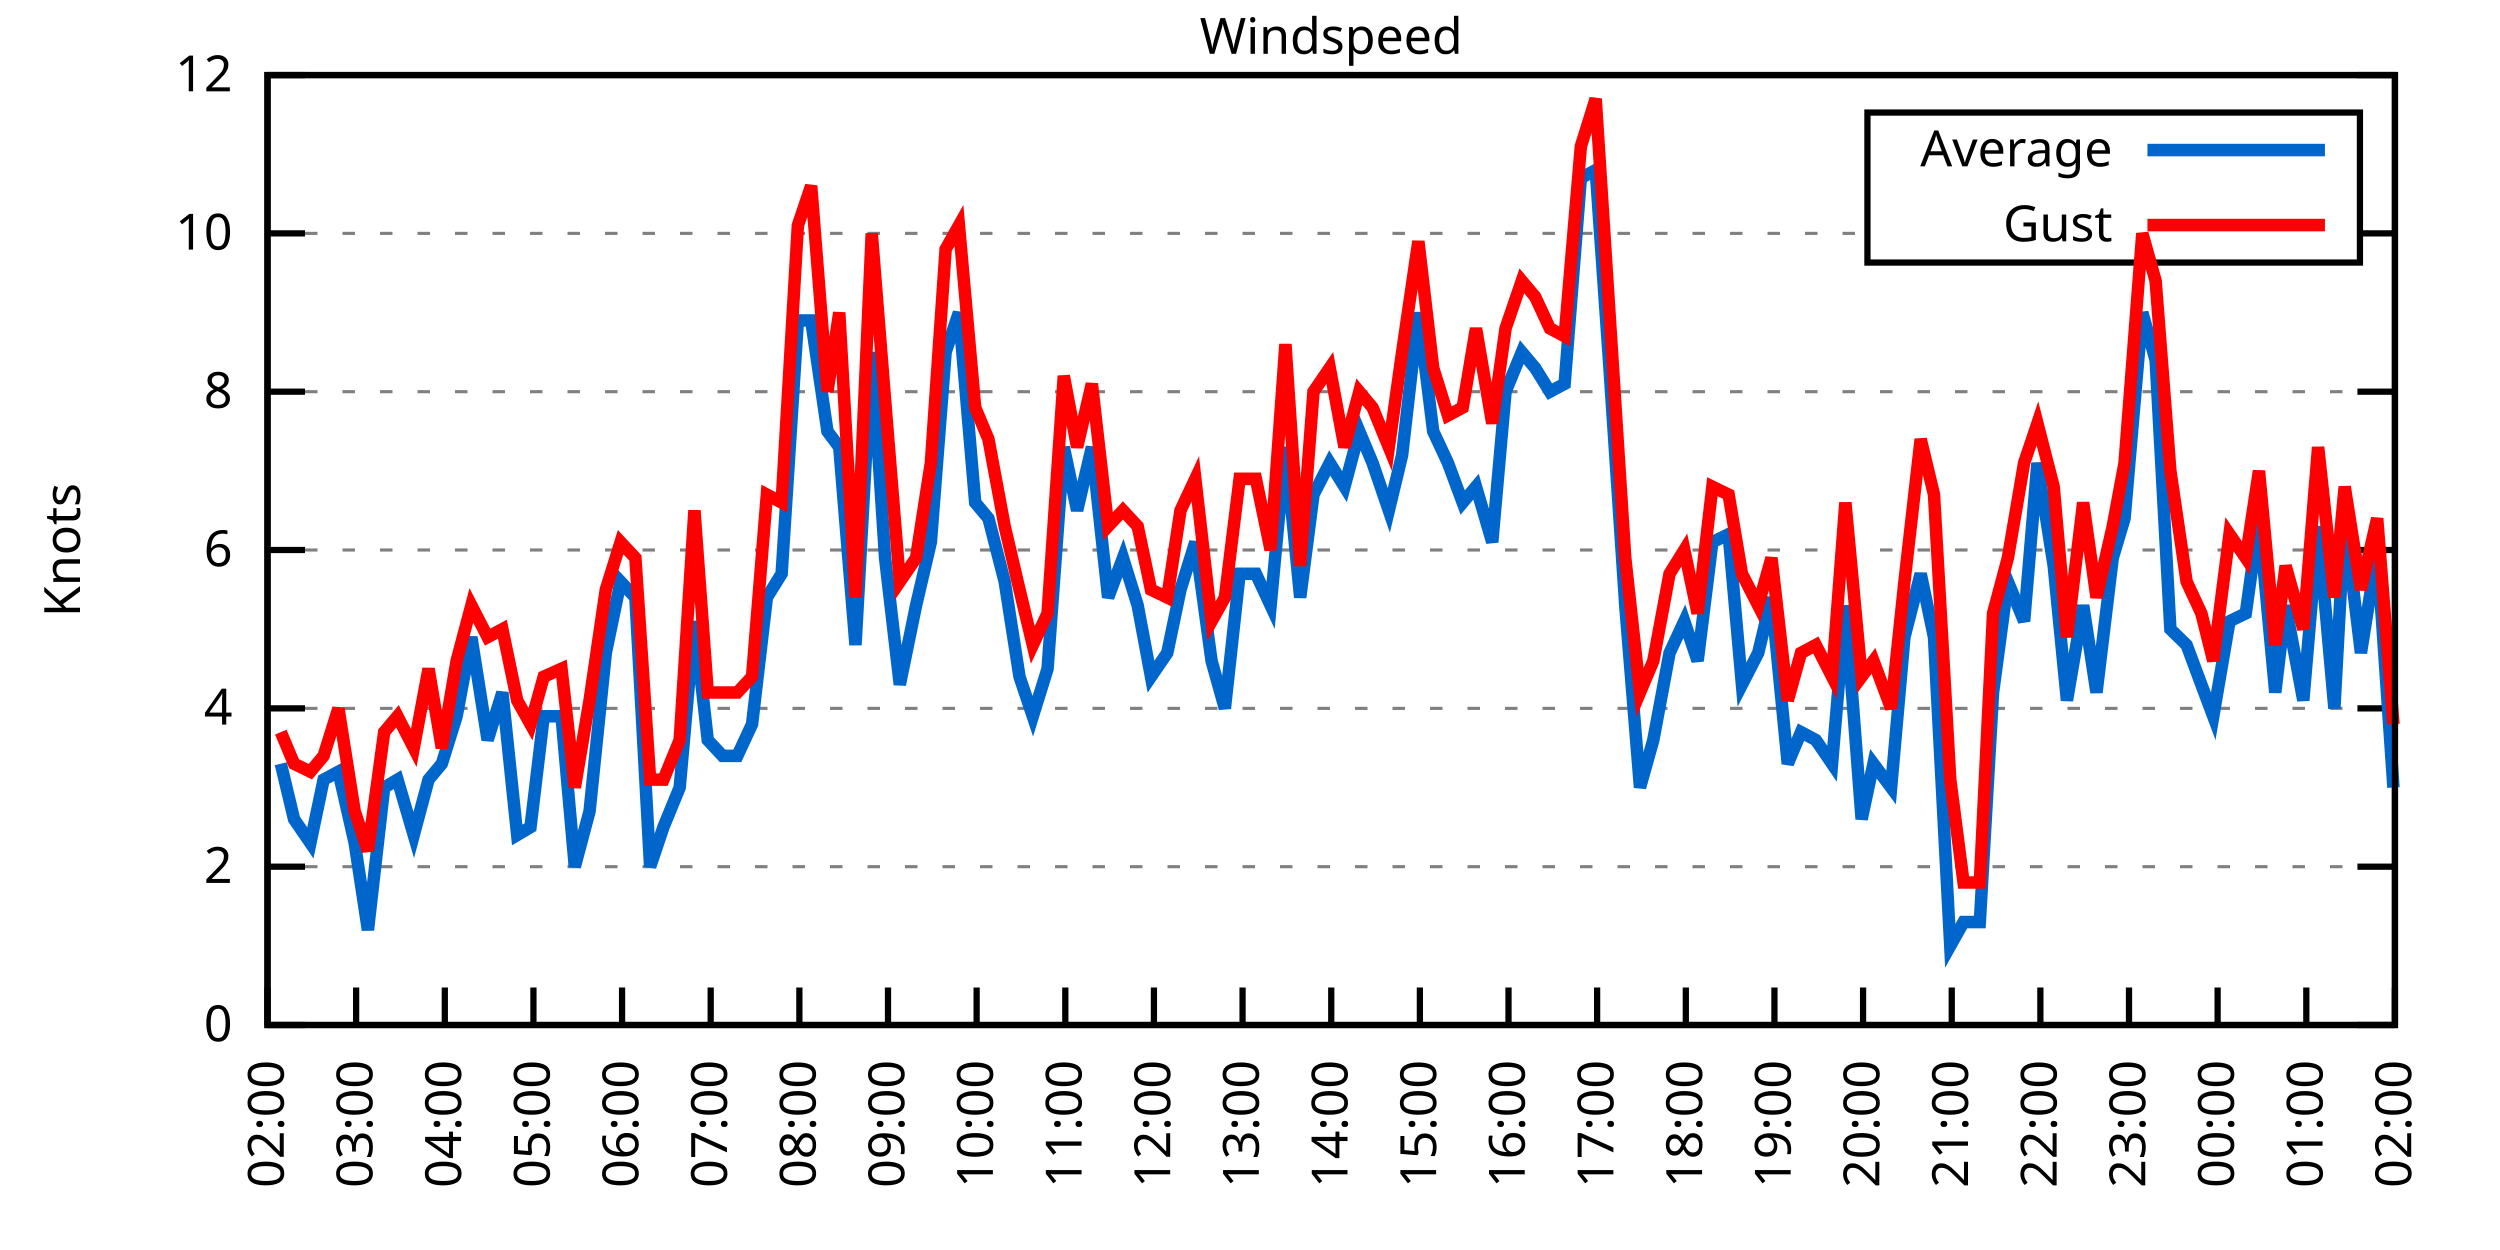
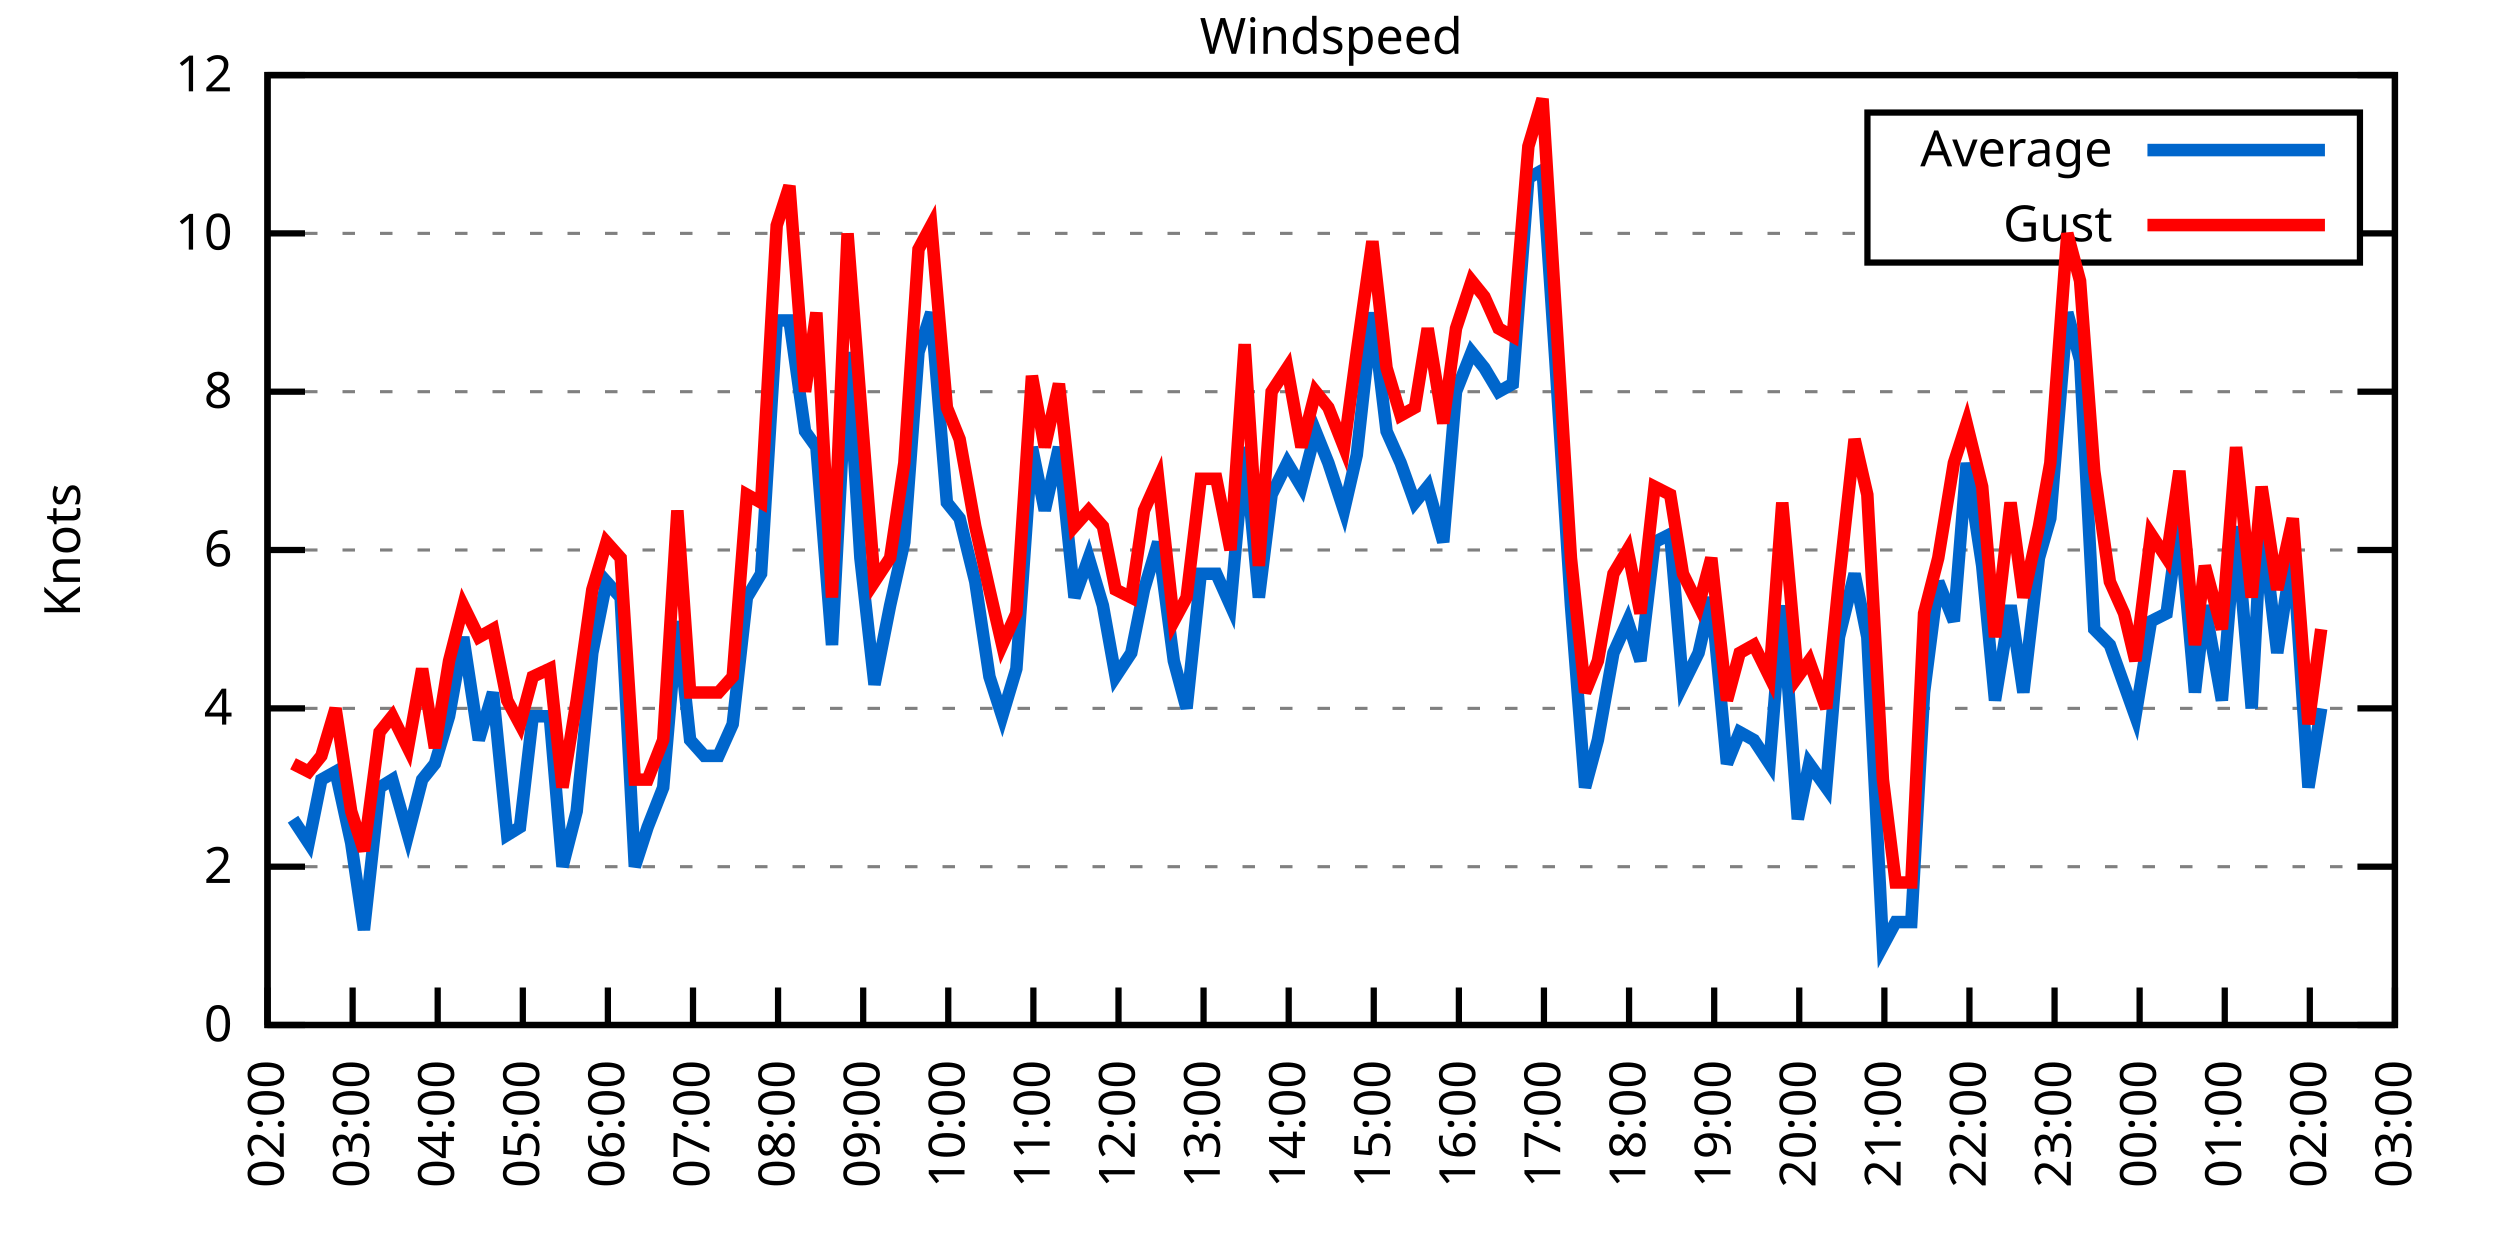
<svg xmlns="http://www.w3.org/2000/svg" xmlns:xlink="http://www.w3.org/1999/xlink" width="400" height="200" viewBox="0 0 400 200">
  <g id="gnuplot_canvas">
    <rect x="0" y="0" width="400" height="200" fill="none" />
    <defs>
      <circle id="gpDot" r="0.5" stroke-width="0.5" stroke="currentColor" />
      <path id="gpPt0" stroke-width="0.333" stroke="currentColor" d="M-1,0 h2 M0,-1 v2" />
      <path id="gpPt1" stroke-width="0.333" stroke="currentColor" d="M-1,-1 L1,1 M1,-1 L-1,1" />
      <path id="gpPt2" stroke-width="0.333" stroke="currentColor" d="M-1,0 L1,0 M0,-1 L0,1 M-1,-1 L1,1 M-1,1 L1,-1" />
      <rect id="gpPt3" stroke-width="0.333" stroke="currentColor" x="-1" y="-1" width="2" height="2" />
      <rect id="gpPt4" stroke-width="0.333" stroke="currentColor" fill="currentColor" x="-1" y="-1" width="2" height="2" />
      <circle id="gpPt5" stroke-width="0.333" stroke="currentColor" cx="0" cy="0" r="1" />
      <use xlink:href="#gpPt5" id="gpPt6" fill="currentColor" stroke="none" />
      <path id="gpPt7" stroke-width="0.333" stroke="currentColor" d="M0,-1.33 L-1.33,0.67 L1.33,0.67 z" />
      <use xlink:href="#gpPt7" id="gpPt8" fill="currentColor" stroke="none" />
      <use xlink:href="#gpPt7" id="gpPt9" stroke="currentColor" transform="rotate(180)" />
      <use xlink:href="#gpPt9" id="gpPt10" fill="currentColor" stroke="none" />
      <use xlink:href="#gpPt3" id="gpPt11" stroke="currentColor" transform="rotate(45)" />
      <use xlink:href="#gpPt11" id="gpPt12" fill="currentColor" stroke="none" />
      <path id="gpPt13" stroke-width="0.333" stroke="currentColor" d="M0,1.330 L1.265,0.411 L0.782,-1.067 L-0.782,-1.076 L-1.265,0.411 z" />
      <use xlink:href="#gpPt13" id="gpPt14" fill="currentColor" stroke="none" />
      <filter id="textbox" filterUnits="objectBoundingBox" x="0" y="0" height="1" width="1">
        <feFlood flood-color="white" flood-opacity="1" result="bgnd" />
        <feComposite in="SourceGraphic" in2="bgnd" operator="atop" />
      </filter>
      <filter id="greybox" filterUnits="objectBoundingBox" x="0" y="0" height="1" width="1">
        <feFlood flood-color="lightgrey" flood-opacity="1" result="grey" />
        <feComposite in="SourceGraphic" in2="grey" operator="atop" />
      </filter>
    </defs>
    <g fill="none" color="white" stroke="currentColor" stroke-width="1.00" stroke-linecap="butt" stroke-linejoin="miter">
</g>
    <g fill="none" color="black" stroke="currentColor" stroke-width="1.00" stroke-linecap="butt" stroke-linejoin="miter">
      <g stroke="none" shape-rendering="crispEdges">
        <polygon fill="rgb(255, 255, 255)" points="42.80,164.00 383.18,164.00 383.18,12.02 42.80,12.02 " />
      </g>
    </g>
    <g fill="none" color="black" stroke="currentColor" stroke-width="1.00" stroke-linecap="butt" stroke-linejoin="miter">
</g>
    <g fill="none" color="black" stroke="black" stroke-width="0.50" stroke-linecap="butt" stroke-linejoin="miter">
</g>
    <g fill="none" color="gray" stroke="currentColor" stroke-width="0.50" stroke-linecap="butt" stroke-linejoin="miter">
      <path stroke="gray" stroke-dasharray="2,4" class="gridline" d="M42.80,164.00 L383.19,164.00  " />
    </g>
    <g fill="none" color="gray" stroke="gray" stroke-width="1.00" stroke-linecap="butt" stroke-linejoin="miter">
</g>
    <g fill="none" color="black" stroke="currentColor" stroke-width="1.00" stroke-linecap="butt" stroke-linejoin="miter">
      <path stroke="black" d="M42.80,164.00 L48.80,164.00 M383.19,164.00 L377.19,164.00  " />
      <g transform="translate(37.20,166.60)" stroke="none" fill="black" font-family="Sans" font-size="8.00" text-anchor="end">
        <text>
          <tspan font-family="Sans"> 0</tspan>
        </text>
      </g>
    </g>
    <g fill="none" color="black" stroke="currentColor" stroke-width="1.00" stroke-linecap="butt" stroke-linejoin="miter">
</g>
    <g fill="none" color="black" stroke="black" stroke-width="0.50" stroke-linecap="butt" stroke-linejoin="miter">
</g>
    <g fill="none" color="gray" stroke="currentColor" stroke-width="0.50" stroke-linecap="butt" stroke-linejoin="miter">
      <path stroke="gray" stroke-dasharray="2,4" class="gridline" d="M42.80,138.67 L383.19,138.67  " />
    </g>
    <g fill="none" color="gray" stroke="gray" stroke-width="1.00" stroke-linecap="butt" stroke-linejoin="miter">
</g>
    <g fill="none" color="black" stroke="currentColor" stroke-width="1.00" stroke-linecap="butt" stroke-linejoin="miter">
      <path stroke="black" d="M42.80,138.67 L48.80,138.67 M383.19,138.67 L377.19,138.67  " />
      <g transform="translate(37.20,141.27)" stroke="none" fill="black" font-family="Sans" font-size="8.00" text-anchor="end">
        <text>
          <tspan font-family="Sans"> 2</tspan>
        </text>
      </g>
    </g>
    <g fill="none" color="black" stroke="currentColor" stroke-width="1.00" stroke-linecap="butt" stroke-linejoin="miter">
</g>
    <g fill="none" color="black" stroke="black" stroke-width="0.50" stroke-linecap="butt" stroke-linejoin="miter">
</g>
    <g fill="none" color="gray" stroke="currentColor" stroke-width="0.50" stroke-linecap="butt" stroke-linejoin="miter">
      <path stroke="gray" stroke-dasharray="2,4" class="gridline" d="M42.80,113.34 L383.19,113.34  " />
    </g>
    <g fill="none" color="gray" stroke="gray" stroke-width="1.00" stroke-linecap="butt" stroke-linejoin="miter">
</g>
    <g fill="none" color="black" stroke="currentColor" stroke-width="1.00" stroke-linecap="butt" stroke-linejoin="miter">
      <path stroke="black" d="M42.80,113.34 L48.80,113.34 M383.19,113.34 L377.19,113.34  " />
      <g transform="translate(37.20,115.94)" stroke="none" fill="black" font-family="Sans" font-size="8.00" text-anchor="end">
        <text>
          <tspan font-family="Sans"> 4</tspan>
        </text>
      </g>
    </g>
    <g fill="none" color="black" stroke="currentColor" stroke-width="1.00" stroke-linecap="butt" stroke-linejoin="miter">
</g>
    <g fill="none" color="black" stroke="black" stroke-width="0.50" stroke-linecap="butt" stroke-linejoin="miter">
</g>
    <g fill="none" color="gray" stroke="currentColor" stroke-width="0.50" stroke-linecap="butt" stroke-linejoin="miter">
      <path stroke="gray" stroke-dasharray="2,4" class="gridline" d="M42.80,88.00 L383.19,88.00  " />
    </g>
    <g fill="none" color="gray" stroke="gray" stroke-width="1.00" stroke-linecap="butt" stroke-linejoin="miter">
</g>
    <g fill="none" color="black" stroke="currentColor" stroke-width="1.00" stroke-linecap="butt" stroke-linejoin="miter">
      <path stroke="black" d="M42.80,88.00 L48.80,88.00 M383.19,88.00 L377.19,88.00  " />
      <g transform="translate(37.20,90.60)" stroke="none" fill="black" font-family="Sans" font-size="8.00" text-anchor="end">
        <text>
          <tspan font-family="Sans"> 6</tspan>
        </text>
      </g>
    </g>
    <g fill="none" color="black" stroke="currentColor" stroke-width="1.00" stroke-linecap="butt" stroke-linejoin="miter">
</g>
    <g fill="none" color="black" stroke="black" stroke-width="0.50" stroke-linecap="butt" stroke-linejoin="miter">
</g>
    <g fill="none" color="gray" stroke="currentColor" stroke-width="0.50" stroke-linecap="butt" stroke-linejoin="miter">
      <path stroke="gray" stroke-dasharray="2,4" class="gridline" d="M42.80,62.67 L383.19,62.67  " />
    </g>
    <g fill="none" color="gray" stroke="gray" stroke-width="1.00" stroke-linecap="butt" stroke-linejoin="miter">
</g>
    <g fill="none" color="black" stroke="currentColor" stroke-width="1.00" stroke-linecap="butt" stroke-linejoin="miter">
      <path stroke="black" d="M42.80,62.67 L48.80,62.67 M383.19,62.67 L377.19,62.67  " />
      <g transform="translate(37.20,65.27)" stroke="none" fill="black" font-family="Sans" font-size="8.00" text-anchor="end">
        <text>
          <tspan font-family="Sans"> 8</tspan>
        </text>
      </g>
    </g>
    <g fill="none" color="black" stroke="currentColor" stroke-width="1.00" stroke-linecap="butt" stroke-linejoin="miter">
</g>
    <g fill="none" color="black" stroke="black" stroke-width="0.50" stroke-linecap="butt" stroke-linejoin="miter">
</g>
    <g fill="none" color="gray" stroke="currentColor" stroke-width="0.50" stroke-linecap="butt" stroke-linejoin="miter">
      <path stroke="gray" stroke-dasharray="2,4" class="gridline" d="M42.80,37.34 L298.79,37.34 M377.59,37.34 L383.19,37.34  " />
    </g>
    <g fill="none" color="gray" stroke="gray" stroke-width="1.00" stroke-linecap="butt" stroke-linejoin="miter">
</g>
    <g fill="none" color="black" stroke="currentColor" stroke-width="1.00" stroke-linecap="butt" stroke-linejoin="miter">
      <path stroke="black" d="M42.80,37.34 L48.80,37.34 M383.19,37.34 L377.19,37.34  " />
      <g transform="translate(37.20,39.94)" stroke="none" fill="black" font-family="Sans" font-size="8.00" text-anchor="end">
        <text>
          <tspan font-family="Sans"> 10</tspan>
        </text>
      </g>
    </g>
    <g fill="none" color="black" stroke="currentColor" stroke-width="1.00" stroke-linecap="butt" stroke-linejoin="miter">
</g>
    <g fill="none" color="black" stroke="black" stroke-width="0.50" stroke-linecap="butt" stroke-linejoin="miter">
</g>
    <g fill="none" color="gray" stroke="currentColor" stroke-width="0.50" stroke-linecap="butt" stroke-linejoin="miter">
      <path stroke="gray" stroke-dasharray="2,4" class="gridline" d="M42.80,12.01 L383.19,12.01  " />
    </g>
    <g fill="none" color="gray" stroke="gray" stroke-width="1.00" stroke-linecap="butt" stroke-linejoin="miter">
</g>
    <g fill="none" color="black" stroke="currentColor" stroke-width="1.00" stroke-linecap="butt" stroke-linejoin="miter">
      <path stroke="black" d="M42.80,12.01 L48.80,12.01 M383.19,12.01 L377.19,12.01  " />
      <g transform="translate(37.20,14.61)" stroke="none" fill="black" font-family="Sans" font-size="8.00" text-anchor="end">
        <text>
          <tspan font-family="Sans"> 12</tspan>
        </text>
      </g>
    </g>
    <g fill="none" color="black" stroke="currentColor" stroke-width="1.00" stroke-linecap="butt" stroke-linejoin="miter">
      <path stroke="black" d="M42.80,164.00 L42.80,158.00  " />
      <g transform="translate(45.40,169.60) rotate(270.00)" stroke="none" fill="black" font-family="Sans" font-size="8.00" text-anchor="end">
        <text>
          <tspan font-family="Sans">02:00</tspan>
        </text>
      </g>
    </g>
    <g fill="none" color="black" stroke="currentColor" stroke-width="1.00" stroke-linecap="butt" stroke-linejoin="miter">
-       <path stroke="black" d="M56.98,164.00 L56.98,158.00  " />
-       <g transform="translate(59.58,169.60) rotate(270.00)" stroke="none" fill="black" font-family="Sans" font-size="8.00" text-anchor="end">
+       <path stroke="black" d="M56.42,164.00 L56.42,158.00  " />
+       <g transform="translate(59.02,169.60) rotate(270.00)" stroke="none" fill="black" font-family="Sans" font-size="8.00" text-anchor="end">
        <text>
          <tspan font-family="Sans">03:00</tspan>
        </text>
      </g>
    </g>
    <g fill="none" color="black" stroke="currentColor" stroke-width="1.00" stroke-linecap="butt" stroke-linejoin="miter">
-       <path stroke="black" d="M71.17,164.00 L71.17,158.00  " />
-       <g transform="translate(73.77,169.60) rotate(270.00)" stroke="none" fill="black" font-family="Sans" font-size="8.00" text-anchor="end">
+       <path stroke="black" d="M70.03,164.00 L70.03,158.00  " />
+       <g transform="translate(72.63,169.60) rotate(270.00)" stroke="none" fill="black" font-family="Sans" font-size="8.00" text-anchor="end">
        <text>
          <tspan font-family="Sans">04:00</tspan>
        </text>
      </g>
    </g>
    <g fill="none" color="black" stroke="currentColor" stroke-width="1.00" stroke-linecap="butt" stroke-linejoin="miter">
-       <path stroke="black" d="M85.35,164.00 L85.35,158.00  " />
-       <g transform="translate(87.95,169.60) rotate(270.00)" stroke="none" fill="black" font-family="Sans" font-size="8.00" text-anchor="end">
+       <path stroke="black" d="M83.65,164.00 L83.65,158.00  " />
+       <g transform="translate(86.25,169.60) rotate(270.00)" stroke="none" fill="black" font-family="Sans" font-size="8.00" text-anchor="end">
        <text>
          <tspan font-family="Sans">05:00</tspan>
        </text>
      </g>
    </g>
    <g fill="none" color="black" stroke="currentColor" stroke-width="1.00" stroke-linecap="butt" stroke-linejoin="miter">
-       <path stroke="black" d="M99.53,164.00 L99.53,158.00  " />
-       <g transform="translate(102.13,169.60) rotate(270.00)" stroke="none" fill="black" font-family="Sans" font-size="8.00" text-anchor="end">
+       <path stroke="black" d="M97.26,164.00 L97.26,158.00  " />
+       <g transform="translate(99.86,169.60) rotate(270.00)" stroke="none" fill="black" font-family="Sans" font-size="8.00" text-anchor="end">
        <text>
          <tspan font-family="Sans">06:00</tspan>
        </text>
      </g>
    </g>
    <g fill="none" color="black" stroke="currentColor" stroke-width="1.00" stroke-linecap="butt" stroke-linejoin="miter">
-       <path stroke="black" d="M113.71,164.00 L113.71,158.00  " />
-       <g transform="translate(116.31,169.60) rotate(270.00)" stroke="none" fill="black" font-family="Sans" font-size="8.00" text-anchor="end">
+       <path stroke="black" d="M110.88,164.00 L110.88,158.00  " />
+       <g transform="translate(113.48,169.60) rotate(270.00)" stroke="none" fill="black" font-family="Sans" font-size="8.00" text-anchor="end">
        <text>
          <tspan font-family="Sans">07:00</tspan>
        </text>
      </g>
    </g>
    <g fill="none" color="black" stroke="currentColor" stroke-width="1.00" stroke-linecap="butt" stroke-linejoin="miter">
-       <path stroke="black" d="M127.90,164.00 L127.90,158.00  " />
-       <g transform="translate(130.50,169.60) rotate(270.00)" stroke="none" fill="black" font-family="Sans" font-size="8.00" text-anchor="end">
+       <path stroke="black" d="M124.49,164.00 L124.49,158.00  " />
+       <g transform="translate(127.09,169.60) rotate(270.00)" stroke="none" fill="black" font-family="Sans" font-size="8.00" text-anchor="end">
        <text>
          <tspan font-family="Sans">08:00</tspan>
        </text>
      </g>
    </g>
    <g fill="none" color="black" stroke="currentColor" stroke-width="1.00" stroke-linecap="butt" stroke-linejoin="miter">
-       <path stroke="black" d="M142.08,164.00 L142.08,158.00  " />
-       <g transform="translate(144.68,169.60) rotate(270.00)" stroke="none" fill="black" font-family="Sans" font-size="8.00" text-anchor="end">
+       <path stroke="black" d="M138.11,164.00 L138.11,158.00  " />
+       <g transform="translate(140.71,169.60) rotate(270.00)" stroke="none" fill="black" font-family="Sans" font-size="8.00" text-anchor="end">
        <text>
          <tspan font-family="Sans">09:00</tspan>
        </text>
      </g>
    </g>
    <g fill="none" color="black" stroke="currentColor" stroke-width="1.00" stroke-linecap="butt" stroke-linejoin="miter">
-       <path stroke="black" d="M156.26,164.00 L156.26,158.00  " />
-       <g transform="translate(158.86,169.60) rotate(270.00)" stroke="none" fill="black" font-family="Sans" font-size="8.00" text-anchor="end">
+       <path stroke="black" d="M151.72,164.00 L151.72,158.00  " />
+       <g transform="translate(154.32,169.60) rotate(270.00)" stroke="none" fill="black" font-family="Sans" font-size="8.00" text-anchor="end">
        <text>
          <tspan font-family="Sans">10:00</tspan>
        </text>
      </g>
    </g>
    <g fill="none" color="black" stroke="currentColor" stroke-width="1.00" stroke-linecap="butt" stroke-linejoin="miter">
-       <path stroke="black" d="M170.45,164.00 L170.45,158.00  " />
-       <g transform="translate(173.05,169.60) rotate(270.00)" stroke="none" fill="black" font-family="Sans" font-size="8.00" text-anchor="end">
+       <path stroke="black" d="M165.34,164.00 L165.34,158.00  " />
+       <g transform="translate(167.94,169.60) rotate(270.00)" stroke="none" fill="black" font-family="Sans" font-size="8.00" text-anchor="end">
        <text>
          <tspan font-family="Sans">11:00</tspan>
        </text>
      </g>
    </g>
    <g fill="none" color="black" stroke="currentColor" stroke-width="1.00" stroke-linecap="butt" stroke-linejoin="miter">
-       <path stroke="black" d="M184.63,164.00 L184.63,158.00  " />
-       <g transform="translate(187.23,169.60) rotate(270.00)" stroke="none" fill="black" font-family="Sans" font-size="8.00" text-anchor="end">
+       <path stroke="black" d="M178.96,164.00 L178.96,158.00  " />
+       <g transform="translate(181.56,169.60) rotate(270.00)" stroke="none" fill="black" font-family="Sans" font-size="8.00" text-anchor="end">
        <text>
          <tspan font-family="Sans">12:00</tspan>
        </text>
      </g>
    </g>
    <g fill="none" color="black" stroke="currentColor" stroke-width="1.00" stroke-linecap="butt" stroke-linejoin="miter">
-       <path stroke="black" d="M198.81,164.00 L198.81,158.00  " />
-       <g transform="translate(201.41,169.60) rotate(270.00)" stroke="none" fill="black" font-family="Sans" font-size="8.00" text-anchor="end">
+       <path stroke="black" d="M192.57,164.00 L192.57,158.00  " />
+       <g transform="translate(195.17,169.60) rotate(270.00)" stroke="none" fill="black" font-family="Sans" font-size="8.00" text-anchor="end">
        <text>
          <tspan font-family="Sans">13:00</tspan>
        </text>
      </g>
    </g>
    <g fill="none" color="black" stroke="currentColor" stroke-width="1.00" stroke-linecap="butt" stroke-linejoin="miter">
-       <path stroke="black" d="M213.00,164.00 L213.00,158.00  " />
-       <g transform="translate(215.60,169.60) rotate(270.00)" stroke="none" fill="black" font-family="Sans" font-size="8.00" text-anchor="end">
+       <path stroke="black" d="M206.19,164.00 L206.19,158.00  " />
+       <g transform="translate(208.79,169.60) rotate(270.00)" stroke="none" fill="black" font-family="Sans" font-size="8.00" text-anchor="end">
        <text>
          <tspan font-family="Sans">14:00</tspan>
        </text>
      </g>
    </g>
    <g fill="none" color="black" stroke="currentColor" stroke-width="1.00" stroke-linecap="butt" stroke-linejoin="miter">
-       <path stroke="black" d="M227.18,164.00 L227.18,158.00  " />
-       <g transform="translate(229.78,169.60) rotate(270.00)" stroke="none" fill="black" font-family="Sans" font-size="8.00" text-anchor="end">
+       <path stroke="black" d="M219.80,164.00 L219.80,158.00  " />
+       <g transform="translate(222.40,169.60) rotate(270.00)" stroke="none" fill="black" font-family="Sans" font-size="8.00" text-anchor="end">
        <text>
          <tspan font-family="Sans">15:00</tspan>
        </text>
      </g>
    </g>
    <g fill="none" color="black" stroke="currentColor" stroke-width="1.00" stroke-linecap="butt" stroke-linejoin="miter">
-       <path stroke="black" d="M241.36,164.00 L241.36,158.00  " />
-       <g transform="translate(243.96,169.60) rotate(270.00)" stroke="none" fill="black" font-family="Sans" font-size="8.00" text-anchor="end">
+       <path stroke="black" d="M233.42,164.00 L233.42,158.00  " />
+       <g transform="translate(236.02,169.60) rotate(270.00)" stroke="none" fill="black" font-family="Sans" font-size="8.00" text-anchor="end">
        <text>
          <tspan font-family="Sans">16:00</tspan>
        </text>
      </g>
    </g>
    <g fill="none" color="black" stroke="currentColor" stroke-width="1.00" stroke-linecap="butt" stroke-linejoin="miter">
-       <path stroke="black" d="M255.54,164.00 L255.54,158.00  " />
-       <g transform="translate(258.14,169.60) rotate(270.00)" stroke="none" fill="black" font-family="Sans" font-size="8.00" text-anchor="end">
+       <path stroke="black" d="M247.03,164.00 L247.03,158.00  " />
+       <g transform="translate(249.63,169.60) rotate(270.00)" stroke="none" fill="black" font-family="Sans" font-size="8.00" text-anchor="end">
        <text>
          <tspan font-family="Sans">17:00</tspan>
        </text>
      </g>
    </g>
    <g fill="none" color="black" stroke="currentColor" stroke-width="1.00" stroke-linecap="butt" stroke-linejoin="miter">
-       <path stroke="black" d="M269.73,164.00 L269.73,158.00  " />
-       <g transform="translate(272.33,169.60) rotate(270.00)" stroke="none" fill="black" font-family="Sans" font-size="8.00" text-anchor="end">
+       <path stroke="black" d="M260.65,164.00 L260.65,158.00  " />
+       <g transform="translate(263.25,169.60) rotate(270.00)" stroke="none" fill="black" font-family="Sans" font-size="8.00" text-anchor="end">
        <text>
          <tspan font-family="Sans">18:00</tspan>
        </text>
      </g>
    </g>
    <g fill="none" color="black" stroke="currentColor" stroke-width="1.00" stroke-linecap="butt" stroke-linejoin="miter">
-       <path stroke="black" d="M283.91,164.00 L283.91,158.00  " />
-       <g transform="translate(286.51,169.60) rotate(270.00)" stroke="none" fill="black" font-family="Sans" font-size="8.00" text-anchor="end">
+       <path stroke="black" d="M274.27,164.00 L274.27,158.00  " />
+       <g transform="translate(276.87,169.60) rotate(270.00)" stroke="none" fill="black" font-family="Sans" font-size="8.00" text-anchor="end">
        <text>
          <tspan font-family="Sans">19:00</tspan>
        </text>
      </g>
    </g>
    <g fill="none" color="black" stroke="currentColor" stroke-width="1.00" stroke-linecap="butt" stroke-linejoin="miter">
-       <path stroke="black" d="M298.09,164.00 L298.09,158.00  " />
-       <g transform="translate(300.69,169.60) rotate(270.00)" stroke="none" fill="black" font-family="Sans" font-size="8.00" text-anchor="end">
+       <path stroke="black" d="M287.88,164.00 L287.88,158.00  " />
+       <g transform="translate(290.48,169.60) rotate(270.00)" stroke="none" fill="black" font-family="Sans" font-size="8.00" text-anchor="end">
        <text>
          <tspan font-family="Sans">20:00</tspan>
        </text>
      </g>
    </g>
    <g fill="none" color="black" stroke="currentColor" stroke-width="1.00" stroke-linecap="butt" stroke-linejoin="miter">
-       <path stroke="black" d="M312.28,164.00 L312.28,158.00  " />
-       <g transform="translate(314.88,169.60) rotate(270.00)" stroke="none" fill="black" font-family="Sans" font-size="8.00" text-anchor="end">
+       <path stroke="black" d="M301.50,164.00 L301.50,158.00  " />
+       <g transform="translate(304.10,169.60) rotate(270.00)" stroke="none" fill="black" font-family="Sans" font-size="8.00" text-anchor="end">
        <text>
          <tspan font-family="Sans">21:00</tspan>
        </text>
      </g>
    </g>
    <g fill="none" color="black" stroke="currentColor" stroke-width="1.00" stroke-linecap="butt" stroke-linejoin="miter">
-       <path stroke="black" d="M326.46,164.00 L326.46,158.00  " />
-       <g transform="translate(329.06,169.60) rotate(270.00)" stroke="none" fill="black" font-family="Sans" font-size="8.00" text-anchor="end">
+       <path stroke="black" d="M315.11,164.00 L315.11,158.00  " />
+       <g transform="translate(317.71,169.60) rotate(270.00)" stroke="none" fill="black" font-family="Sans" font-size="8.00" text-anchor="end">
        <text>
          <tspan font-family="Sans">22:00</tspan>
        </text>
      </g>
    </g>
    <g fill="none" color="black" stroke="currentColor" stroke-width="1.00" stroke-linecap="butt" stroke-linejoin="miter">
-       <path stroke="black" d="M340.64,164.00 L340.64,158.00  " />
-       <g transform="translate(343.24,169.60) rotate(270.00)" stroke="none" fill="black" font-family="Sans" font-size="8.00" text-anchor="end">
+       <path stroke="black" d="M328.73,164.00 L328.73,158.00  " />
+       <g transform="translate(331.33,169.60) rotate(270.00)" stroke="none" fill="black" font-family="Sans" font-size="8.00" text-anchor="end">
        <text>
          <tspan font-family="Sans">23:00</tspan>
        </text>
      </g>
    </g>
    <g fill="none" color="black" stroke="currentColor" stroke-width="1.00" stroke-linecap="butt" stroke-linejoin="miter">
-       <path stroke="black" d="M354.82,164.00 L354.82,158.00  " />
-       <g transform="translate(357.42,169.60) rotate(270.00)" stroke="none" fill="black" font-family="Sans" font-size="8.00" text-anchor="end">
+       <path stroke="black" d="M342.34,164.00 L342.34,158.00  " />
+       <g transform="translate(344.94,169.60) rotate(270.00)" stroke="none" fill="black" font-family="Sans" font-size="8.00" text-anchor="end">
        <text>
          <tspan font-family="Sans">00:00</tspan>
        </text>
      </g>
    </g>
    <g fill="none" color="black" stroke="currentColor" stroke-width="1.00" stroke-linecap="butt" stroke-linejoin="miter">
-       <path stroke="black" d="M369.01,164.00 L369.01,158.00  " />
-       <g transform="translate(371.61,169.60) rotate(270.00)" stroke="none" fill="black" font-family="Sans" font-size="8.00" text-anchor="end">
+       <path stroke="black" d="M355.96,164.00 L355.96,158.00  " />
+       <g transform="translate(358.56,169.60) rotate(270.00)" stroke="none" fill="black" font-family="Sans" font-size="8.00" text-anchor="end">
        <text>
          <tspan font-family="Sans">01:00</tspan>
+         </text>
+       </g>
+     </g>
+     <g fill="none" color="black" stroke="currentColor" stroke-width="1.00" stroke-linecap="butt" stroke-linejoin="miter">
+       <path stroke="black" d="M369.57,164.00 L369.57,158.00  " />
+       <g transform="translate(372.17,169.60) rotate(270.00)" stroke="none" fill="black" font-family="Sans" font-size="8.00" text-anchor="end">
+         <text>
+           <tspan font-family="Sans">02:00</tspan>
        </text>
      </g>
    </g>
    <g fill="none" color="black" stroke="currentColor" stroke-width="1.00" stroke-linecap="butt" stroke-linejoin="miter">
      <path stroke="black" d="M383.19,164.00 L383.19,158.00  " />
      <g transform="translate(385.79,169.60) rotate(270.00)" stroke="none" fill="black" font-family="Sans" font-size="8.00" text-anchor="end">
        <text>
-           <tspan font-family="Sans">02:00</tspan>
+           <tspan font-family="Sans">03:00</tspan>
        </text>
      </g>
    </g>
    <g fill="none" color="black" stroke="currentColor" stroke-width="1.00" stroke-linecap="butt" stroke-linejoin="miter">
</g>
    <g fill="none" color="black" stroke="currentColor" stroke-width="1.00" stroke-linecap="butt" stroke-linejoin="miter">
      <path stroke="black" d="M42.80,12.01 L42.80,164.00 L383.19,164.00 L383.19,12.01 L42.80,12.01 Z  " />
    </g>
    <g fill="none" color="black" stroke="currentColor" stroke-width="1.00" stroke-linecap="butt" stroke-linejoin="miter">
</g>
    <g fill="none" color="black" stroke="currentColor" stroke-width="1.00" stroke-linecap="butt" stroke-linejoin="miter">
      <path stroke="black" d="M298.79,42.01 L298.79,18.01 L377.59,18.01 L377.59,42.01 L298.79,42.01 Z  " />
    </g>
    <g id="Windspeed_plot_1">
      <g fill="none" color="white" stroke="black" stroke-width="2.00" stroke-linecap="butt" stroke-linejoin="miter">
</g>
      <g fill="none" color="black" stroke="currentColor" stroke-width="2.00" stroke-linecap="butt" stroke-linejoin="miter">
        <g transform="translate(337.99,26.61)" stroke="none" fill="black" font-family="Sans" font-size="8.00" text-anchor="end">
          <text>
            <tspan font-family="Sans">Average</tspan>
          </text>
        </g>
      </g>
      <g fill="none" color="black" stroke="currentColor" stroke-width="2.00" stroke-linecap="butt" stroke-linejoin="miter">
-         <path stroke="rgb(  0, 102, 204)" d="M343.59,24.01 L371.99,24.01 M44.93,122.20 L47.05,131.07 L49.66,134.87 L51.78,124.74 L54.15,123.47 L56.75,134.87   L58.87,148.80 L61.47,126.00 L63.60,124.74 L66.20,133.60 L68.57,124.74 L70.69,122.20 L73.06,114.60 L75.42,101.94   L78.02,118.40 L80.38,110.80 L82.75,133.60 L84.88,132.34 L87.00,114.60 L89.84,114.60 L91.97,138.67 L94.33,129.80   L96.93,104.47 L99.30,93.07 L101.66,95.60 L104.02,138.67 L106.15,132.34 L108.75,126.00 L111.11,99.40 L113.24,118.40   L115.61,120.94 L117.97,120.94 L120.33,115.87 L122.70,95.60 L125.06,91.80 L127.66,51.27 L129.79,51.27 L132.39,69.01   L134.28,71.54 L136.88,103.20 L139.48,56.34 L141.61,89.27 L143.97,109.54 L146.57,96.87 L148.94,86.74 L151.30,56.34   L153.43,50.01 L156.03,80.41 L158.15,82.94 L160.75,93.07 L163.12,108.27 L165.25,114.60 L167.61,107.00 L170.21,71.54   L172.34,81.67 L174.70,71.54 L177.30,95.60 L179.67,89.27 L182.03,96.87 L184.16,108.27 L186.76,104.47 L188.88,94.34   L191.25,86.74 L193.85,105.74 L195.98,113.34 L198.34,91.80 L200.94,91.80 L203.30,96.87 L205.67,71.54 L208.03,95.60   L210.16,79.14 L212.76,74.07 L215.12,77.87 L217.49,69.01 L219.61,74.07 L222.21,81.67 L224.34,72.81 L226.94,50.01   L229.31,69.01 L231.67,74.07 L234.03,80.41 L236.16,77.87 L238.76,86.74 L240.89,62.67 L243.49,56.34 L245.62,58.87   L247.98,62.67 L250.34,61.41 L252.94,28.48 L255.31,27.21 L257.43,57.61 L260.04,96.87 L262.40,126.00 L264.53,118.40   L267.13,104.47 L269.49,99.40 L271.62,105.74 L273.98,86.74 L276.58,85.47 L278.71,109.54 L281.31,104.47 L283.44,95.60   L286.04,122.20 L288.16,117.14 L290.53,118.40 L293.13,122.20 L295.26,96.87 L297.86,131.07 L299.75,122.20 L302.58,126.00   L304.71,101.94 L307.31,91.80 L309.44,101.94 L312.04,151.33 L314.17,147.53 L316.77,147.53 L318.89,110.80 L321.26,93.07   L323.86,99.40 L325.99,74.07 L328.59,90.54 L330.71,112.07 L333.31,96.87 L335.44,110.80 L338.04,89.27 L339.93,82.94   L342.77,50.01 L344.90,57.61 L347.26,100.67 L349.86,103.20 L352.22,109.54 L354.12,114.60 L356.72,99.40 L359.32,98.14   L361.44,82.94 L364.04,110.80 L365.70,96.87 L368.53,112.07 L370.90,84.21 L373.50,113.34 L375.15,82.94 L377.75,104.47   L380.35,88.00 L382.95,126.00  " />
+         <path stroke="rgb(  0, 102, 204)" d="M343.59,24.01 L371.99,24.01 M46.88,131.07 L49.38,134.87 L51.42,124.74 L53.69,123.47 L56.19,134.87 L58.23,148.80   L60.73,126.00 L62.77,124.74 L65.27,133.60 L67.54,124.74 L69.58,122.20 L71.85,114.60 L74.12,101.94 L76.61,118.40   L78.88,110.80 L81.15,133.60 L83.19,132.34 L85.24,114.60 L87.96,114.60 L90.00,138.67 L92.27,129.80 L94.77,104.47   L97.04,93.07 L99.30,95.60 L101.57,138.67 L103.62,132.34 L106.11,126.00 L108.38,99.40 L110.42,118.40 L112.69,120.94   L114.96,120.94 L117.23,115.87 L119.50,95.60 L121.77,91.80 L124.27,51.27 L126.31,51.27 L128.81,69.01 L130.62,71.54   L133.12,103.20 L135.61,56.34 L137.66,89.27 L139.92,109.54 L142.42,96.87 L144.69,86.74 L146.96,56.34 L149.00,50.01   L151.50,80.41 L153.54,82.94 L156.04,93.07 L158.31,108.27 L160.35,114.60 L162.62,107.00 L165.11,71.54 L167.16,81.67   L169.43,71.54 L171.92,95.60 L174.19,89.27 L176.46,96.87 L178.50,108.27 L181.00,104.47 L183.04,94.34 L185.31,86.74   L187.81,105.74 L189.85,113.34 L192.12,91.80 L194.61,91.80 L196.88,96.87 L199.15,71.54 L201.42,95.60 L203.46,79.14   L205.96,74.07 L208.23,77.87 L210.50,69.01 L212.54,74.07 L215.04,81.67 L217.08,72.81 L219.58,50.01 L221.85,69.01   L224.11,74.07 L226.38,80.41 L228.43,77.87 L230.92,86.74 L232.96,62.67 L235.46,56.34 L237.50,58.87 L239.77,62.67   L242.04,61.41 L244.54,28.48 L246.81,27.21 L248.85,57.61 L251.35,96.87 L253.61,126.00 L255.66,118.40 L258.15,104.47   L260.42,99.40 L262.47,105.74 L264.73,86.74 L267.23,85.47 L269.27,109.54 L271.77,104.47 L273.81,95.60 L276.31,122.20   L278.35,117.14 L280.62,118.40 L283.12,122.20 L285.16,96.87 L287.65,131.07 L289.47,122.20 L292.19,126.00 L294.23,101.94   L296.73,91.80 L298.77,101.94 L301.27,151.33 L303.31,147.53 L305.81,147.53 L307.85,110.80 L310.12,93.07 L312.62,99.40   L314.66,74.07 L317.15,90.54 L319.20,112.07 L321.69,96.87 L323.74,110.80 L326.23,89.27 L328.05,82.94 L330.77,50.01   L332.81,57.61 L335.08,100.67 L337.58,103.20 L339.85,109.54 L341.66,114.60 L344.16,99.40 L346.65,98.14 L348.70,82.94   L351.19,110.80 L352.78,96.87 L355.50,112.07 L357.77,84.21 L360.27,113.34 L361.86,82.94 L364.36,104.47 L366.85,88.00   L369.35,126.00 L371.39,113.34  " />
      </g>
    </g>
    <g id="Windspeed_plot_2">
      <g fill="none" color="black" stroke="currentColor" stroke-width="2.00" stroke-linecap="butt" stroke-linejoin="miter">
        <g transform="translate(337.99,38.61)" stroke="none" fill="black" font-family="Sans" font-size="8.00" text-anchor="end">
          <text>
            <tspan font-family="Sans">Gust</tspan>
          </text>
        </g>
      </g>
      <g fill="none" color="black" stroke="currentColor" stroke-width="2.00" stroke-linecap="butt" stroke-linejoin="miter">
-         <path stroke="rgb(255,   0,   0)" d="M343.59,36.01 L371.99,36.01 M44.93,117.14 L47.05,122.20 L49.66,123.47 L51.78,120.94 L54.15,113.34 L56.75,129.80   L58.87,136.14 L61.47,117.14 L63.60,114.60 L66.20,119.67 L68.57,107.00 L70.69,119.67 L73.06,105.74 L75.42,96.87   L78.02,101.94 L80.38,100.67 L82.75,112.07 L84.88,115.87 L87.00,108.27 L89.84,107.00 L91.97,126.00 L94.33,112.07   L96.93,94.34 L99.30,86.74 L101.66,89.27 L104.02,124.74 L106.15,124.74 L108.75,118.40 L111.11,81.67 L113.24,110.80   L115.61,110.80 L117.97,110.80 L120.33,108.27 L122.70,79.14 L125.06,80.41 L127.66,36.08 L129.79,29.74 L132.39,62.67   L134.28,50.01 L136.88,95.60 L139.48,37.34 L141.61,63.94 L143.97,93.07 L146.57,89.27 L148.94,74.07 L151.30,39.87   L153.43,36.08 L156.03,65.21 L158.15,70.27 L160.75,84.21 L163.12,94.34 L165.25,103.20 L167.61,98.14 L170.21,60.14   L172.34,71.54 L174.70,61.41 L177.30,84.21 L179.67,81.67 L182.03,84.21 L184.16,94.34 L186.76,95.60 L188.88,81.67   L191.25,76.61 L193.85,99.40 L195.98,95.60 L198.34,76.61 L200.94,76.61 L203.30,88.00 L205.67,55.07 L208.03,90.54   L210.16,62.67 L212.76,58.87 L215.12,71.54 L217.49,62.67 L219.61,65.21 L222.21,71.54 L224.34,56.34 L226.94,38.61   L229.31,58.87 L231.67,66.47 L234.03,65.21 L236.16,52.54 L238.76,67.74 L240.89,52.54 L243.49,44.94 L245.62,47.47   L247.98,52.54 L250.34,53.81 L252.94,23.41 L255.31,15.81 L257.43,48.74 L260.04,89.27 L262.40,110.80 L264.53,105.74   L267.13,91.80 L269.49,88.00 L271.62,98.14 L273.98,77.87 L276.58,79.14 L278.71,91.80 L281.31,96.87 L283.44,89.27   L286.04,112.07 L288.16,104.47 L290.53,103.20 L293.13,108.27 L295.26,80.41 L297.86,108.27 L299.75,105.74 L302.58,113.34   L304.71,93.07 L307.31,70.27 L309.44,79.14 L312.04,124.74 L314.17,141.20 L316.77,141.20 L318.89,98.14 L321.26,89.27   L323.86,74.07 L325.99,67.74 L328.59,77.87 L330.71,101.94 L333.31,80.41 L335.44,95.60 L338.04,84.21 L339.93,74.07   L342.77,37.34 L344.90,44.94 L347.26,75.34 L349.86,93.07 L352.22,98.14 L354.12,105.74 L356.72,85.47 L359.32,89.27   L361.44,75.34 L364.04,103.20 L365.70,90.54 L368.53,100.67 L370.90,71.54 L373.50,95.60 L375.15,77.87 L377.75,94.34   L380.35,82.94 L382.95,115.87  " />
+         <path stroke="rgb(255,   0,   0)" d="M343.59,36.01 L371.99,36.01 M46.88,122.20 L49.38,123.47 L51.42,120.94 L53.69,113.34 L56.19,129.80 L58.23,136.14   L60.73,117.14 L62.77,114.60 L65.27,119.67 L67.54,107.00 L69.58,119.67 L71.85,105.74 L74.12,96.87 L76.61,101.94   L78.88,100.67 L81.15,112.07 L83.19,115.87 L85.24,108.27 L87.96,107.00 L90.00,126.00 L92.27,112.07 L94.77,94.34   L97.04,86.74 L99.30,89.27 L101.57,124.74 L103.62,124.74 L106.11,118.40 L108.38,81.67 L110.42,110.80 L112.69,110.80   L114.96,110.80 L117.23,108.27 L119.50,79.14 L121.77,80.41 L124.27,36.08 L126.31,29.74 L128.81,62.67 L130.62,50.01   L133.12,95.60 L135.61,37.34 L137.66,63.94 L139.92,93.07 L142.42,89.27 L144.69,74.07 L146.96,39.87 L149.00,36.08   L151.50,65.21 L153.54,70.27 L156.04,84.21 L158.31,94.34 L160.35,103.20 L162.62,98.14 L165.11,60.14 L167.16,71.54   L169.43,61.41 L171.92,84.21 L174.19,81.67 L176.46,84.21 L178.50,94.34 L181.00,95.60 L183.04,81.67 L185.31,76.61   L187.81,99.40 L189.85,95.60 L192.12,76.61 L194.61,76.61 L196.88,88.00 L199.15,55.07 L201.42,90.54 L203.46,62.67   L205.96,58.87 L208.23,71.54 L210.50,62.67 L212.54,65.21 L215.04,71.54 L217.08,56.34 L219.58,38.61 L221.85,58.87   L224.11,66.47 L226.38,65.21 L228.43,52.54 L230.92,67.74 L232.96,52.54 L235.46,44.94 L237.50,47.47 L239.77,52.54   L242.04,53.81 L244.54,23.41 L246.81,15.81 L248.85,48.74 L251.35,89.27 L253.61,110.80 L255.66,105.74 L258.15,91.80   L260.42,88.00 L262.47,98.14 L264.73,77.87 L267.23,79.14 L269.27,91.80 L271.77,96.87 L273.81,89.27 L276.31,112.07   L278.35,104.47 L280.62,103.20 L283.12,108.27 L285.16,80.41 L287.65,108.27 L289.47,105.74 L292.19,113.34 L294.23,93.07   L296.73,70.27 L298.77,79.14 L301.27,124.74 L303.31,141.20 L305.81,141.20 L307.85,98.14 L310.12,89.27 L312.62,74.07   L314.66,67.74 L317.15,77.87 L319.20,101.94 L321.69,80.41 L323.74,95.60 L326.23,84.21 L328.05,74.07 L330.77,37.34   L332.81,44.94 L335.08,75.34 L337.58,93.07 L339.85,98.14 L341.66,105.74 L344.16,85.47 L346.65,89.27 L348.70,75.34   L351.19,103.20 L352.78,90.54 L355.50,100.67 L357.77,71.54 L360.27,95.60 L361.86,77.87 L364.36,94.34 L366.85,82.94   L369.35,115.87 L371.39,100.67  " />
      </g>
    </g>
    <g fill="none" color="black" stroke="currentColor" stroke-width="2.00" stroke-linecap="butt" stroke-linejoin="miter">
</g>
    <g fill="none" color="black" stroke="black" stroke-width="1.00" stroke-linecap="butt" stroke-linejoin="miter">
</g>
    <g fill="none" color="black" stroke="currentColor" stroke-width="1.00" stroke-linecap="butt" stroke-linejoin="miter">
      <path stroke="black" d="M42.80,12.01 L42.80,164.00 L383.19,164.00 L383.19,12.01 L42.80,12.01 Z  " />
      <g transform="translate(12.80,88.01) rotate(270.00)" stroke="none" fill="black" font-family="Sans" font-size="8.00" text-anchor="middle">
        <text>
          <tspan font-family="Sans">Knots</tspan>
        </text>
      </g>
    </g>
    <g fill="none" color="black" stroke="currentColor" stroke-width="1.00" stroke-linecap="butt" stroke-linejoin="miter">
</g>
    <g fill="none" color="black" stroke="currentColor" stroke-width="1.00" stroke-linecap="butt" stroke-linejoin="miter">
      <g transform="translate(212.99,8.61)" stroke="none" fill="black" font-family="Sans" font-size="8.00" text-anchor="middle">
        <text>
          <tspan font-family="Sans">Windspeed</tspan>
        </text>
      </g>
    </g>
    <g fill="none" color="black" stroke="currentColor" stroke-width="1.00" stroke-linecap="butt" stroke-linejoin="miter">
</g>
  </g>
</svg>
